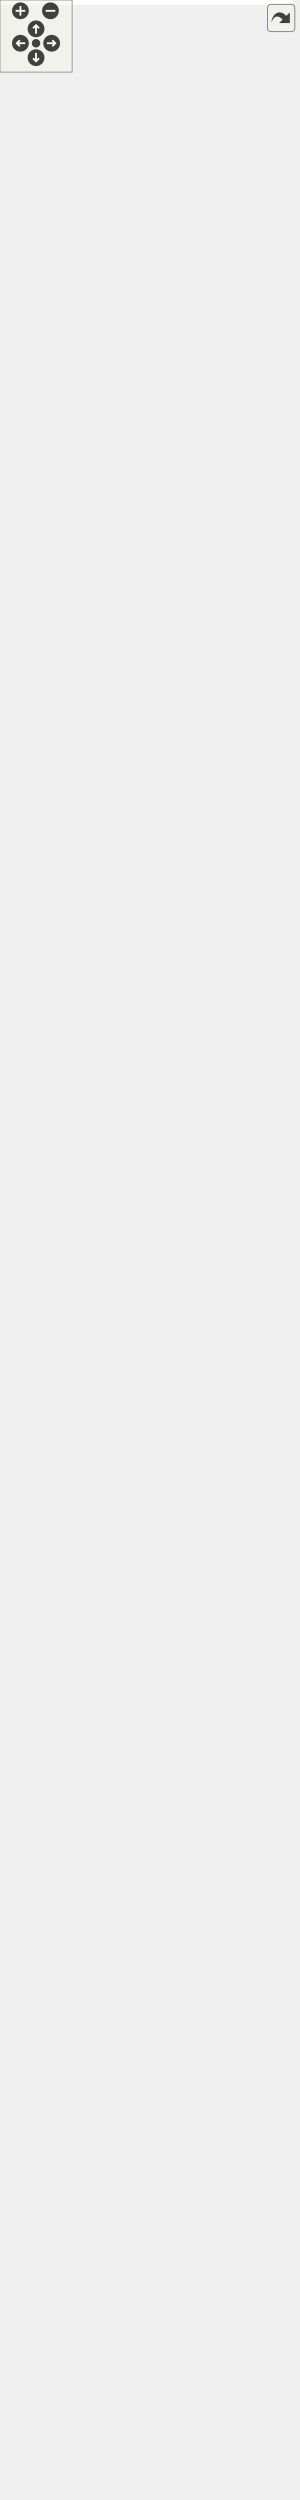
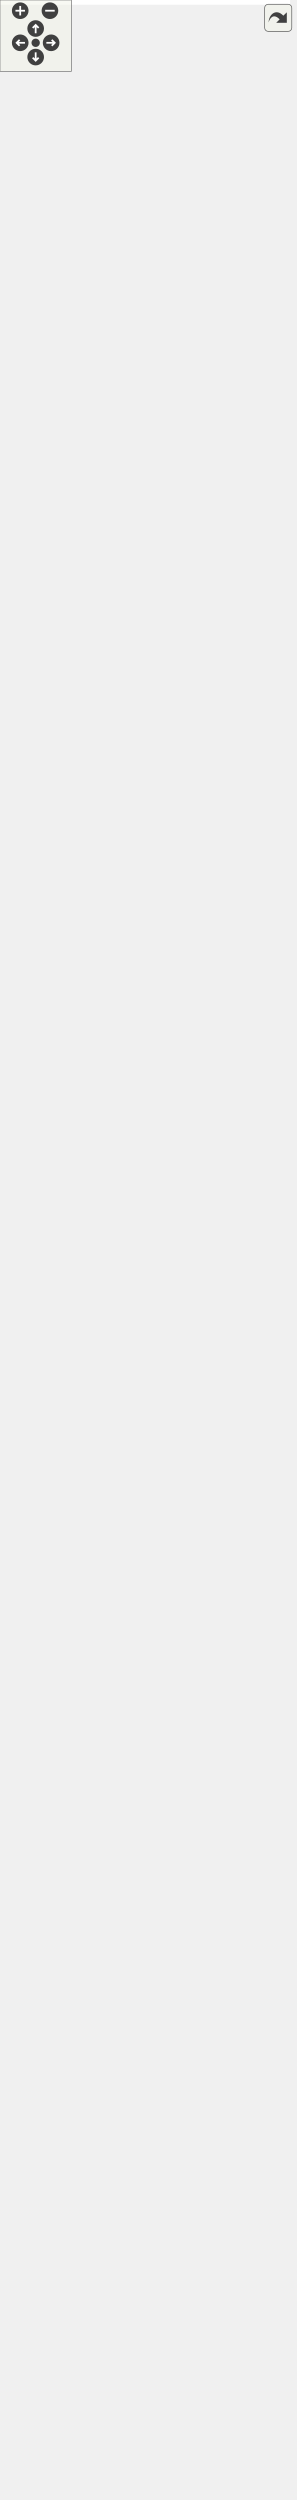
<svg xmlns="http://www.w3.org/2000/svg" xmlns:xlink="http://www.w3.org/1999/xlink" id="main" version="1.1" xml:space="preserve">
  <style type="text/css">
.edge:hover path { stroke: red; }
.edge:hover polygon { stroke: red; fill: red; }
</style>
  <defs>
    <circle id="rim" cx="0" cy="0" r="7" />
    <circle id="rim2" cx="0" cy="0" r="3.5" />
    <g id="zoomPlus">
      <use xlink:href="#rim" fill="#404040">
        <set attributeName="fill" to="#808080" begin="zoomplus.mouseover" end="zoomplus.mouseout" />
      </use>
      <path d="M-4,0h8M0,-4v8" fill="none" stroke="white" stroke-width="1.5" pointer-events="none" />
    </g>
    <g id="zoomMin">
      <use xlink:href="#rim" fill="#404040">
        <set attributeName="fill" to="#808080" begin="zoomminus.mouseover" end="zoomminus.mouseout" />
      </use>
      <path d="M-4,0h8" fill="none" stroke="white" stroke-width="1.5" pointer-events="none" />
    </g>
    <g id="dirArrow">
      <path fill="none" stroke="white" stroke-width="1.5" d="M0,-3.0v7 M-2.5,-0.5L0,-3.0L2.5,-0.5" />
    </g>
    <g id="resetDef">
      <use xlink:href="#rim2" fill="#404040">
        <set attributeName="fill" to="#808080" begin="reset.mouseover" end="reset.mouseout" />
      </use>
    </g>
  </defs>
  <svg id="graph" class="graph">
    <g id="viewport">
-       <polygon fill="white" stroke="transparent" points="-4,4 -4,-2020 244,-2020 244,4 -4,4" />
+       <polygon fill="white" stroke="transparent" points="-4,4 -4,-2042 244,-2042 244,4 -4,4" />
      <g id="node1" class="node">
        <g id="a_node1">
          <a xlink:title=" ">
            <polygon fill="#bfbfbf" stroke="black" points="4,-717.5 4,-917.5 148,-917.5 148,-717.5 4,-717.5" />
            <text text-anchor="start" x="12" y="-905.5" font-family="Helvetica,sans-Serif" font-size="10.00">models::bmi::AbstractCLib</text>
            <text text-anchor="middle" x="76" y="-894.5" font-family="Helvetica,sans-Serif" font-size="10.00">BmiAdapter&lt; C &gt;</text>
            <polyline fill="none" stroke="black" points="4,-887.5 148,-887.5 " />
            <text text-anchor="start" x="12" y="-875.5" font-family="Helvetica,sans-Serif" font-size="10.00">- bmi_lib_file</text>
            <text text-anchor="start" x="12" y="-864.5" font-family="Helvetica,sans-Serif" font-size="10.00">- bmi_registration_function</text>
            <text text-anchor="start" x="12" y="-853.5" font-family="Helvetica,sans-Serif" font-size="10.00">- dyn_lib_handle</text>
            <polyline fill="none" stroke="black" points="4,-846.5 148,-846.5 " />
            <text text-anchor="start" x="12" y="-834.5" font-family="Helvetica,sans-Serif" font-size="10.00">+ AbstractCLibBmiAdapter()</text>
            <text text-anchor="start" x="12" y="-823.5" font-family="Helvetica,sans-Serif" font-size="10.00">+ AbstractCLibBmiAdapter()</text>
            <text text-anchor="start" x="12" y="-812.5" font-family="Helvetica,sans-Serif" font-size="10.00">+ ~AbstractCLibBmiAdapter()</text>
            <text text-anchor="start" x="12" y="-801.5" font-family="Helvetica,sans-Serif" font-size="10.00">+ Finalize()</text>
            <text text-anchor="start" x="12" y="-790.5" font-family="Helvetica,sans-Serif" font-size="10.00"># dynamic_library_load()</text>
            <text text-anchor="start" x="12" y="-779.5" font-family="Helvetica,sans-Serif" font-size="10.00"># dynamic_load_symbol()</text>
            <text text-anchor="start" x="12" y="-768.5" font-family="Helvetica,sans-Serif" font-size="10.00"># dynamic_load_symbol()</text>
            <text text-anchor="start" x="12" y="-757.5" font-family="Helvetica,sans-Serif" font-size="10.00"># get_bmi_registration</text>
            <text text-anchor="start" x="12" y="-746.5" font-family="Helvetica,sans-Serif" font-size="10.00">_function()</text>
            <text text-anchor="start" x="12" y="-735.5" font-family="Helvetica,sans-Serif" font-size="10.00"># get_dyn_lib_handle()</text>
            <text text-anchor="start" x="12" y="-724.5" font-family="Helvetica,sans-Serif" font-size="10.00">- finalizeForLibAbstraction()</text>
          </a>
        </g>
      </g>
      <g id="node5" class="node">
        <g id="a_node5">
          <a xlink:href="classmodels_1_1bmi_1_1_abstract_c_lib_bmi_adapter.html" target="_top" xlink:title=" ">
            <polygon fill="white" stroke="black" points="4,-469.5 4,-669.5 148,-669.5 148,-469.5 4,-469.5" />
            <text text-anchor="start" x="12" y="-657.5" font-family="Helvetica,sans-Serif" font-size="10.00">models::bmi::AbstractCLib</text>
            <text text-anchor="middle" x="76" y="-646.5" font-family="Helvetica,sans-Serif" font-size="10.00">BmiAdapter&lt; C_Bmi &gt;</text>
            <polyline fill="none" stroke="black" points="4,-639.5 148,-639.5 " />
            <text text-anchor="start" x="12" y="-627.5" font-family="Helvetica,sans-Serif" font-size="10.00">- bmi_lib_file</text>
            <text text-anchor="start" x="12" y="-616.5" font-family="Helvetica,sans-Serif" font-size="10.00">- bmi_registration_function</text>
            <text text-anchor="start" x="12" y="-605.5" font-family="Helvetica,sans-Serif" font-size="10.00">- dyn_lib_handle</text>
            <polyline fill="none" stroke="black" points="4,-598.5 148,-598.5 " />
            <text text-anchor="start" x="12" y="-586.5" font-family="Helvetica,sans-Serif" font-size="10.00">+ AbstractCLibBmiAdapter()</text>
            <text text-anchor="start" x="12" y="-575.5" font-family="Helvetica,sans-Serif" font-size="10.00">+ AbstractCLibBmiAdapter()</text>
            <text text-anchor="start" x="12" y="-564.5" font-family="Helvetica,sans-Serif" font-size="10.00">+ ~AbstractCLibBmiAdapter()</text>
            <text text-anchor="start" x="12" y="-553.5" font-family="Helvetica,sans-Serif" font-size="10.00">+ Finalize()</text>
            <text text-anchor="start" x="12" y="-542.5" font-family="Helvetica,sans-Serif" font-size="10.00"># dynamic_library_load()</text>
            <text text-anchor="start" x="12" y="-531.5" font-family="Helvetica,sans-Serif" font-size="10.00"># dynamic_load_symbol()</text>
            <text text-anchor="start" x="12" y="-520.5" font-family="Helvetica,sans-Serif" font-size="10.00"># dynamic_load_symbol()</text>
            <text text-anchor="start" x="12" y="-509.5" font-family="Helvetica,sans-Serif" font-size="10.00"># get_bmi_registration</text>
            <text text-anchor="start" x="12" y="-498.5" font-family="Helvetica,sans-Serif" font-size="10.00">_function()</text>
            <text text-anchor="start" x="12" y="-487.5" font-family="Helvetica,sans-Serif" font-size="10.00"># get_dyn_lib_handle()</text>
            <text text-anchor="start" x="12" y="-476.5" font-family="Helvetica,sans-Serif" font-size="10.00">- finalizeForLibAbstraction()</text>
          </a>
        </g>
      </g>
      <g id="edge5" class="edge">
        <path fill="none" stroke="orange" d="M76,-706.85C76,-694.52 76,-682.01 76,-669.82" />
        <polygon fill="orange" stroke="orange" points="72.5,-707.15 76,-717.15 79.5,-707.15 72.5,-707.15" />
        <text text-anchor="middle" x="100.5" y="-691" font-family="Helvetica,sans-Serif" font-size="10.00"> &lt; C_Bmi &gt;</text>
      </g>
      <g id="node2" class="node">
        <g id="a_node2">
          <a xlink:href="classmodels_1_1bmi_1_1_bmi___adapter.html" target="_top" xlink:title=" ">
-             <polygon fill="white" stroke="black" points="0,-955.5 0,-1331.5 152,-1331.5 152,-955.5 0,-955.5" />
-             <text text-anchor="middle" x="76" y="-1319.5" font-family="Helvetica,sans-Serif" font-size="10.00">models::bmi::Bmi_Adapter&lt; C &gt;</text>
-             <polyline fill="none" stroke="black" points="0,-1312.5 152,-1312.5 " />
-             <text text-anchor="start" x="8" y="-1300.5" font-family="Helvetica,sans-Serif" font-size="10.00"># allow_model_exceed</text>
-             <text text-anchor="start" x="8" y="-1289.5" font-family="Helvetica,sans-Serif" font-size="10.00">_end_time</text>
-             <text text-anchor="start" x="8" y="-1278.5" font-family="Helvetica,sans-Serif" font-size="10.00"># bmi_init_config</text>
-             <text text-anchor="start" x="8" y="-1267.5" font-family="Helvetica,sans-Serif" font-size="10.00"># bmi_model</text>
-             <text text-anchor="start" x="8" y="-1256.5" font-family="Helvetica,sans-Serif" font-size="10.00"># bmi_model_has_fixed</text>
-             <text text-anchor="start" x="8" y="-1245.5" font-family="Helvetica,sans-Serif" font-size="10.00">_time_step</text>
-             <text text-anchor="start" x="8" y="-1234.5" font-family="Helvetica,sans-Serif" font-size="10.00"># bmi_model_time_convert</text>
-             <text text-anchor="start" x="8" y="-1223.5" font-family="Helvetica,sans-Serif" font-size="10.00">_factor</text>
-             <text text-anchor="start" x="8" y="-1212.5" font-family="Helvetica,sans-Serif" font-size="10.00"># bmi_model_time_step_size</text>
-             <text text-anchor="start" x="8" y="-1201.5" font-family="Helvetica,sans-Serif" font-size="10.00"># bmi_model_uses_forcing_file</text>
-             <text text-anchor="start" x="8" y="-1190.5" font-family="Helvetica,sans-Serif" font-size="10.00"># forcing_file_path</text>
-             <text text-anchor="start" x="8" y="-1179.5" font-family="Helvetica,sans-Serif" font-size="10.00"># init_exception_msg</text>
-             <text text-anchor="start" x="8" y="-1168.5" font-family="Helvetica,sans-Serif" font-size="10.00"># input_var_names</text>
-             <text text-anchor="start" x="8" y="-1157.5" font-family="Helvetica,sans-Serif" font-size="10.00"># model_initialized</text>
-             <text text-anchor="start" x="8" y="-1146.5" font-family="Helvetica,sans-Serif" font-size="10.00"># model_name</text>
-             <text text-anchor="start" x="8" y="-1135.5" font-family="Helvetica,sans-Serif" font-size="10.00"># output</text>
-             <text text-anchor="start" x="8" y="-1124.5" font-family="Helvetica,sans-Serif" font-size="10.00"># output_var_names</text>
-             <polyline fill="none" stroke="black" points="0,-1117.5 152,-1117.5 " />
+             <polygon fill="white" stroke="black" points="0,-955.5 0,-1342.5 152,-1342.5 152,-955.5 0,-955.5" />
+             <text text-anchor="middle" x="76" y="-1330.5" font-family="Helvetica,sans-Serif" font-size="10.00">models::bmi::Bmi_Adapter&lt; C &gt;</text>
+             <polyline fill="none" stroke="black" points="0,-1323.5 152,-1323.5 " />
+             <text text-anchor="start" x="8" y="-1311.5" font-family="Helvetica,sans-Serif" font-size="10.00"># allow_model_exceed</text>
+             <text text-anchor="start" x="8" y="-1300.5" font-family="Helvetica,sans-Serif" font-size="10.00">_end_time</text>
+             <text text-anchor="start" x="8" y="-1289.5" font-family="Helvetica,sans-Serif" font-size="10.00"># bmi_init_config</text>
+             <text text-anchor="start" x="8" y="-1278.5" font-family="Helvetica,sans-Serif" font-size="10.00"># bmi_model</text>
+             <text text-anchor="start" x="8" y="-1267.5" font-family="Helvetica,sans-Serif" font-size="10.00"># bmi_model_has_fixed</text>
+             <text text-anchor="start" x="8" y="-1256.5" font-family="Helvetica,sans-Serif" font-size="10.00">_time_step</text>
+             <text text-anchor="start" x="8" y="-1245.5" font-family="Helvetica,sans-Serif" font-size="10.00"># bmi_model_time_convert</text>
+             <text text-anchor="start" x="8" y="-1234.5" font-family="Helvetica,sans-Serif" font-size="10.00">_factor</text>
+             <text text-anchor="start" x="8" y="-1223.5" font-family="Helvetica,sans-Serif" font-size="10.00"># bmi_model_time_step_size</text>
+             <text text-anchor="start" x="8" y="-1212.5" font-family="Helvetica,sans-Serif" font-size="10.00"># bmi_model_uses_forcing_file</text>
+             <text text-anchor="start" x="8" y="-1201.5" font-family="Helvetica,sans-Serif" font-size="10.00"># forcing_file_path</text>
+             <text text-anchor="start" x="8" y="-1190.5" font-family="Helvetica,sans-Serif" font-size="10.00"># init_exception_msg</text>
+             <text text-anchor="start" x="8" y="-1179.5" font-family="Helvetica,sans-Serif" font-size="10.00"># input_var_names</text>
+             <text text-anchor="start" x="8" y="-1168.5" font-family="Helvetica,sans-Serif" font-size="10.00"># model_initialized</text>
+             <text text-anchor="start" x="8" y="-1157.5" font-family="Helvetica,sans-Serif" font-size="10.00"># model_name</text>
+             <text text-anchor="start" x="8" y="-1146.5" font-family="Helvetica,sans-Serif" font-size="10.00"># output</text>
+             <text text-anchor="start" x="8" y="-1135.5" font-family="Helvetica,sans-Serif" font-size="10.00"># output_var_names</text>
+             <polyline fill="none" stroke="black" points="0,-1128.5 152,-1128.5 " />
+             <text text-anchor="start" x="8" y="-1116.5" font-family="Helvetica,sans-Serif" font-size="10.00">+ Bmi_Adapter()</text>
            <text text-anchor="start" x="8" y="-1105.5" font-family="Helvetica,sans-Serif" font-size="10.00">+ Bmi_Adapter()</text>
            <text text-anchor="start" x="8" y="-1094.5" font-family="Helvetica,sans-Serif" font-size="10.00">+ Bmi_Adapter()</text>
-             <text text-anchor="start" x="8" y="-1083.5" font-family="Helvetica,sans-Serif" font-size="10.00">+ Bmi_Adapter()</text>
-             <text text-anchor="start" x="8" y="-1072.5" font-family="Helvetica,sans-Serif" font-size="10.00">+ acquire_time_conversion</text>
-             <text text-anchor="start" x="8" y="-1061.5" font-family="Helvetica,sans-Serif" font-size="10.00">_factor()</text>
-             <text text-anchor="start" x="8" y="-1050.5" font-family="Helvetica,sans-Serif" font-size="10.00">+ convert_model_time</text>
-             <text text-anchor="start" x="8" y="-1039.5" font-family="Helvetica,sans-Serif" font-size="10.00">_to_seconds()</text>
-             <text text-anchor="start" x="8" y="-1028.5" font-family="Helvetica,sans-Serif" font-size="10.00">+ convert_seconds_to</text>
-             <text text-anchor="start" x="8" y="-1017.5" font-family="Helvetica,sans-Serif" font-size="10.00">_model_time()</text>
+             <text text-anchor="start" x="8" y="-1083.5" font-family="Helvetica,sans-Serif" font-size="10.00">+ acquire_time_conversion</text>
+             <text text-anchor="start" x="8" y="-1072.5" font-family="Helvetica,sans-Serif" font-size="10.00">_factor()</text>
+             <text text-anchor="start" x="8" y="-1061.5" font-family="Helvetica,sans-Serif" font-size="10.00">+ convert_model_time</text>
+             <text text-anchor="start" x="8" y="-1050.5" font-family="Helvetica,sans-Serif" font-size="10.00">_to_seconds()</text>
+             <text text-anchor="start" x="8" y="-1039.5" font-family="Helvetica,sans-Serif" font-size="10.00">+ convert_seconds_to</text>
+             <text text-anchor="start" x="8" y="-1028.5" font-family="Helvetica,sans-Serif" font-size="10.00">_model_time()</text>
+             <text text-anchor="start" x="8" y="-1017.5" font-family="Helvetica,sans-Serif" font-size="10.00">+ get_analogous_cxx_type()</text>
            <text text-anchor="start" x="8" y="-1006.5" font-family="Helvetica,sans-Serif" font-size="10.00">+ Initialize()</text>
            <text text-anchor="start" x="8" y="-995.5" font-family="Helvetica,sans-Serif" font-size="10.00">+ Initialize()</text>
            <text text-anchor="start" x="8" y="-984.5" font-family="Helvetica,sans-Serif" font-size="10.00">+ isInitialized()</text>
            <text text-anchor="start" x="8" y="-973.5" font-family="Helvetica,sans-Serif" font-size="10.00"># construct_and_init</text>
            <text text-anchor="start" x="8" y="-962.5" font-family="Helvetica,sans-Serif" font-size="10.00">_backing_model()</text>
          </a>
        </g>
      </g>
      <g id="edge1" class="edge">
-         <path fill="none" stroke="midnightblue" d="M76,-945.2C76,-935.82 76,-926.61 76,-917.7" />
-         <polygon fill="none" stroke="midnightblue" points="72.5,-945.44 76,-955.44 79.5,-945.44 72.5,-945.44" />
+         <path fill="none" stroke="midnightblue" d="M76,-945.11C76,-935.7 76,-926.47 76,-917.55" />
+         <polygon fill="none" stroke="midnightblue" points="72.5,-945.38 76,-955.38 79.5,-945.38 72.5,-945.38" />
      </g>
      <g id="node3" class="node">
        <g id="a_node3">
          <a xlink:href="classbmi_1_1_bmi.html" target="_top" xlink:title=" ">
-             <polygon fill="white" stroke="black" points="11,-1793.5 11,-2015.5 133,-2015.5 133,-1793.5 11,-1793.5" />
-             <text text-anchor="middle" x="72" y="-2003.5" font-family="Helvetica,sans-Serif" font-size="10.00">bmi::Bmi</text>
-             <polyline fill="none" stroke="black" points="11,-1996.5 133,-1996.5 " />
-             <text text-anchor="middle" x="72" y="-1984.5" font-family="Helvetica,sans-Serif" font-size="10.00"> </text>
-             <polyline fill="none" stroke="black" points="11,-1977.5 133,-1977.5 " />
-             <text text-anchor="start" x="19" y="-1965.5" font-family="Helvetica,sans-Serif" font-size="10.00">+ Initialize()</text>
-             <text text-anchor="start" x="19" y="-1954.5" font-family="Helvetica,sans-Serif" font-size="10.00">+ Update()</text>
-             <text text-anchor="start" x="19" y="-1943.5" font-family="Helvetica,sans-Serif" font-size="10.00">+ UpdateUntil()</text>
-             <text text-anchor="start" x="19" y="-1932.5" font-family="Helvetica,sans-Serif" font-size="10.00">+ Finalize()</text>
-             <text text-anchor="start" x="19" y="-1921.5" font-family="Helvetica,sans-Serif" font-size="10.00">+ GetComponentName()</text>
-             <text text-anchor="start" x="19" y="-1910.5" font-family="Helvetica,sans-Serif" font-size="10.00">+ GetInputItemCount()</text>
-             <text text-anchor="start" x="19" y="-1899.5" font-family="Helvetica,sans-Serif" font-size="10.00">+ GetOutputItemCount()</text>
-             <text text-anchor="start" x="19" y="-1888.5" font-family="Helvetica,sans-Serif" font-size="10.00">+ GetInputVarNames()</text>
-             <text text-anchor="start" x="19" y="-1877.5" font-family="Helvetica,sans-Serif" font-size="10.00">+ GetOutputVarNames()</text>
-             <text text-anchor="start" x="19" y="-1866.5" font-family="Helvetica,sans-Serif" font-size="10.00">+ GetVarGrid()</text>
-             <text text-anchor="start" x="19" y="-1855.5" font-family="Helvetica,sans-Serif" font-size="10.00">+ GetVarType()</text>
-             <text text-anchor="start" x="19" y="-1844.5" font-family="Helvetica,sans-Serif" font-size="10.00">+ GetVarUnits()</text>
-             <text text-anchor="start" x="19" y="-1833.5" font-family="Helvetica,sans-Serif" font-size="10.00">+ GetVarItemsize()</text>
-             <text text-anchor="start" x="19" y="-1822.5" font-family="Helvetica,sans-Serif" font-size="10.00">+ GetVarNbytes()</text>
-             <text text-anchor="start" x="19" y="-1811.5" font-family="Helvetica,sans-Serif" font-size="10.00">+ GetVarLocation()</text>
-             <text text-anchor="start" x="19" y="-1800.5" font-family="Helvetica,sans-Serif" font-size="10.00">and 26 more...</text>
+             <polygon fill="white" stroke="black" points="11,-1815.5 11,-2037.5 133,-2037.5 133,-1815.5 11,-1815.5" />
+             <text text-anchor="middle" x="72" y="-2025.5" font-family="Helvetica,sans-Serif" font-size="10.00">bmi::Bmi</text>
+             <polyline fill="none" stroke="black" points="11,-2018.5 133,-2018.5 " />
+             <text text-anchor="middle" x="72" y="-2006.5" font-family="Helvetica,sans-Serif" font-size="10.00"> </text>
+             <polyline fill="none" stroke="black" points="11,-1999.5 133,-1999.5 " />
+             <text text-anchor="start" x="19" y="-1987.5" font-family="Helvetica,sans-Serif" font-size="10.00">+ Initialize()</text>
+             <text text-anchor="start" x="19" y="-1976.5" font-family="Helvetica,sans-Serif" font-size="10.00">+ Update()</text>
+             <text text-anchor="start" x="19" y="-1965.5" font-family="Helvetica,sans-Serif" font-size="10.00">+ UpdateUntil()</text>
+             <text text-anchor="start" x="19" y="-1954.5" font-family="Helvetica,sans-Serif" font-size="10.00">+ Finalize()</text>
+             <text text-anchor="start" x="19" y="-1943.5" font-family="Helvetica,sans-Serif" font-size="10.00">+ GetComponentName()</text>
+             <text text-anchor="start" x="19" y="-1932.5" font-family="Helvetica,sans-Serif" font-size="10.00">+ GetInputItemCount()</text>
+             <text text-anchor="start" x="19" y="-1921.5" font-family="Helvetica,sans-Serif" font-size="10.00">+ GetOutputItemCount()</text>
+             <text text-anchor="start" x="19" y="-1910.5" font-family="Helvetica,sans-Serif" font-size="10.00">+ GetInputVarNames()</text>
+             <text text-anchor="start" x="19" y="-1899.5" font-family="Helvetica,sans-Serif" font-size="10.00">+ GetOutputVarNames()</text>
+             <text text-anchor="start" x="19" y="-1888.5" font-family="Helvetica,sans-Serif" font-size="10.00">+ GetVarGrid()</text>
+             <text text-anchor="start" x="19" y="-1877.5" font-family="Helvetica,sans-Serif" font-size="10.00">+ GetVarType()</text>
+             <text text-anchor="start" x="19" y="-1866.5" font-family="Helvetica,sans-Serif" font-size="10.00">+ GetVarUnits()</text>
+             <text text-anchor="start" x="19" y="-1855.5" font-family="Helvetica,sans-Serif" font-size="10.00">+ GetVarItemsize()</text>
+             <text text-anchor="start" x="19" y="-1844.5" font-family="Helvetica,sans-Serif" font-size="10.00">+ GetVarNbytes()</text>
+             <text text-anchor="start" x="19" y="-1833.5" font-family="Helvetica,sans-Serif" font-size="10.00">+ GetVarLocation()</text>
+             <text text-anchor="start" x="19" y="-1822.5" font-family="Helvetica,sans-Serif" font-size="10.00">and 26 more...</text>
          </a>
        </g>
      </g>
      <g id="edge2" class="edge">
-         <path fill="none" stroke="midnightblue" d="M72.63,-1783.06C73.27,-1661.7 74.27,-1472.7 75.01,-1331.77" />
-         <polygon fill="none" stroke="midnightblue" points="69.13,-1783.12 72.58,-1793.13 76.13,-1783.15 69.13,-1783.12" />
+         <path fill="none" stroke="midnightblue" d="M72.62,-1804.96C73.26,-1681.43 74.26,-1487.45 75.01,-1342.61" />
+         <polygon fill="none" stroke="midnightblue" points="69.12,-1805.2 72.57,-1815.21 76.12,-1805.23 69.12,-1805.2" />
      </g>
      <g id="node4" class="node">
        <g id="a_node4">
          <a xlink:href="classmodels_1_1bmi_1_1_bmi___adapter.html" target="_top" xlink:title="Abstract adapter interface for C++ classes to interact with the essential aspects of external models ...">
-             <polygon fill="white" stroke="black" points="88,-1379.5 88,-1755.5 240,-1755.5 240,-1379.5 88,-1379.5" />
-             <text text-anchor="middle" x="164" y="-1743.5" font-family="Helvetica,sans-Serif" font-size="10.00">models::bmi::Bmi_Adapter&lt; T &gt;</text>
-             <polyline fill="none" stroke="black" points="88,-1736.5 240,-1736.5 " />
-             <text text-anchor="start" x="96" y="-1724.5" font-family="Helvetica,sans-Serif" font-size="10.00"># allow_model_exceed</text>
-             <text text-anchor="start" x="96" y="-1713.5" font-family="Helvetica,sans-Serif" font-size="10.00">_end_time</text>
-             <text text-anchor="start" x="96" y="-1702.5" font-family="Helvetica,sans-Serif" font-size="10.00"># bmi_init_config</text>
-             <text text-anchor="start" x="96" y="-1691.5" font-family="Helvetica,sans-Serif" font-size="10.00"># bmi_model</text>
-             <text text-anchor="start" x="96" y="-1680.5" font-family="Helvetica,sans-Serif" font-size="10.00"># bmi_model_has_fixed</text>
-             <text text-anchor="start" x="96" y="-1669.5" font-family="Helvetica,sans-Serif" font-size="10.00">_time_step</text>
-             <text text-anchor="start" x="96" y="-1658.5" font-family="Helvetica,sans-Serif" font-size="10.00"># bmi_model_time_convert</text>
-             <text text-anchor="start" x="96" y="-1647.5" font-family="Helvetica,sans-Serif" font-size="10.00">_factor</text>
-             <text text-anchor="start" x="96" y="-1636.5" font-family="Helvetica,sans-Serif" font-size="10.00"># bmi_model_time_step_size</text>
-             <text text-anchor="start" x="96" y="-1625.5" font-family="Helvetica,sans-Serif" font-size="10.00"># bmi_model_uses_forcing_file</text>
-             <text text-anchor="start" x="96" y="-1614.5" font-family="Helvetica,sans-Serif" font-size="10.00"># forcing_file_path</text>
-             <text text-anchor="start" x="96" y="-1603.5" font-family="Helvetica,sans-Serif" font-size="10.00"># init_exception_msg</text>
-             <text text-anchor="start" x="96" y="-1592.5" font-family="Helvetica,sans-Serif" font-size="10.00"># input_var_names</text>
-             <text text-anchor="start" x="96" y="-1581.5" font-family="Helvetica,sans-Serif" font-size="10.00"># model_initialized</text>
-             <text text-anchor="start" x="96" y="-1570.5" font-family="Helvetica,sans-Serif" font-size="10.00"># model_name</text>
-             <text text-anchor="start" x="96" y="-1559.5" font-family="Helvetica,sans-Serif" font-size="10.00"># output</text>
-             <text text-anchor="start" x="96" y="-1548.5" font-family="Helvetica,sans-Serif" font-size="10.00"># output_var_names</text>
-             <polyline fill="none" stroke="black" points="88,-1541.5 240,-1541.5 " />
+             <polygon fill="white" stroke="black" points="88,-1390.5 88,-1777.5 240,-1777.5 240,-1390.5 88,-1390.5" />
+             <text text-anchor="middle" x="164" y="-1765.5" font-family="Helvetica,sans-Serif" font-size="10.00">models::bmi::Bmi_Adapter&lt; T &gt;</text>
+             <polyline fill="none" stroke="black" points="88,-1758.5 240,-1758.5 " />
+             <text text-anchor="start" x="96" y="-1746.5" font-family="Helvetica,sans-Serif" font-size="10.00"># allow_model_exceed</text>
+             <text text-anchor="start" x="96" y="-1735.5" font-family="Helvetica,sans-Serif" font-size="10.00">_end_time</text>
+             <text text-anchor="start" x="96" y="-1724.5" font-family="Helvetica,sans-Serif" font-size="10.00"># bmi_init_config</text>
+             <text text-anchor="start" x="96" y="-1713.5" font-family="Helvetica,sans-Serif" font-size="10.00"># bmi_model</text>
+             <text text-anchor="start" x="96" y="-1702.5" font-family="Helvetica,sans-Serif" font-size="10.00"># bmi_model_has_fixed</text>
+             <text text-anchor="start" x="96" y="-1691.5" font-family="Helvetica,sans-Serif" font-size="10.00">_time_step</text>
+             <text text-anchor="start" x="96" y="-1680.5" font-family="Helvetica,sans-Serif" font-size="10.00"># bmi_model_time_convert</text>
+             <text text-anchor="start" x="96" y="-1669.5" font-family="Helvetica,sans-Serif" font-size="10.00">_factor</text>
+             <text text-anchor="start" x="96" y="-1658.5" font-family="Helvetica,sans-Serif" font-size="10.00"># bmi_model_time_step_size</text>
+             <text text-anchor="start" x="96" y="-1647.5" font-family="Helvetica,sans-Serif" font-size="10.00"># bmi_model_uses_forcing_file</text>
+             <text text-anchor="start" x="96" y="-1636.5" font-family="Helvetica,sans-Serif" font-size="10.00"># forcing_file_path</text>
+             <text text-anchor="start" x="96" y="-1625.5" font-family="Helvetica,sans-Serif" font-size="10.00"># init_exception_msg</text>
+             <text text-anchor="start" x="96" y="-1614.5" font-family="Helvetica,sans-Serif" font-size="10.00"># input_var_names</text>
+             <text text-anchor="start" x="96" y="-1603.5" font-family="Helvetica,sans-Serif" font-size="10.00"># model_initialized</text>
+             <text text-anchor="start" x="96" y="-1592.5" font-family="Helvetica,sans-Serif" font-size="10.00"># model_name</text>
+             <text text-anchor="start" x="96" y="-1581.5" font-family="Helvetica,sans-Serif" font-size="10.00"># output</text>
+             <text text-anchor="start" x="96" y="-1570.5" font-family="Helvetica,sans-Serif" font-size="10.00"># output_var_names</text>
+             <polyline fill="none" stroke="black" points="88,-1563.5 240,-1563.5 " />
+             <text text-anchor="start" x="96" y="-1551.5" font-family="Helvetica,sans-Serif" font-size="10.00">+ Bmi_Adapter()</text>
+             <text text-anchor="start" x="96" y="-1540.5" font-family="Helvetica,sans-Serif" font-size="10.00">+ Bmi_Adapter()</text>
            <text text-anchor="start" x="96" y="-1529.5" font-family="Helvetica,sans-Serif" font-size="10.00">+ Bmi_Adapter()</text>
-             <text text-anchor="start" x="96" y="-1518.5" font-family="Helvetica,sans-Serif" font-size="10.00">+ Bmi_Adapter()</text>
-             <text text-anchor="start" x="96" y="-1507.5" font-family="Helvetica,sans-Serif" font-size="10.00">+ Bmi_Adapter()</text>
-             <text text-anchor="start" x="96" y="-1496.5" font-family="Helvetica,sans-Serif" font-size="10.00">+ acquire_time_conversion</text>
-             <text text-anchor="start" x="96" y="-1485.5" font-family="Helvetica,sans-Serif" font-size="10.00">_factor()</text>
-             <text text-anchor="start" x="96" y="-1474.5" font-family="Helvetica,sans-Serif" font-size="10.00">+ convert_model_time</text>
-             <text text-anchor="start" x="96" y="-1463.5" font-family="Helvetica,sans-Serif" font-size="10.00">_to_seconds()</text>
-             <text text-anchor="start" x="96" y="-1452.5" font-family="Helvetica,sans-Serif" font-size="10.00">+ convert_seconds_to</text>
-             <text text-anchor="start" x="96" y="-1441.5" font-family="Helvetica,sans-Serif" font-size="10.00">_model_time()</text>
+             <text text-anchor="start" x="96" y="-1518.5" font-family="Helvetica,sans-Serif" font-size="10.00">+ acquire_time_conversion</text>
+             <text text-anchor="start" x="96" y="-1507.5" font-family="Helvetica,sans-Serif" font-size="10.00">_factor()</text>
+             <text text-anchor="start" x="96" y="-1496.5" font-family="Helvetica,sans-Serif" font-size="10.00">+ convert_model_time</text>
+             <text text-anchor="start" x="96" y="-1485.5" font-family="Helvetica,sans-Serif" font-size="10.00">_to_seconds()</text>
+             <text text-anchor="start" x="96" y="-1474.5" font-family="Helvetica,sans-Serif" font-size="10.00">+ convert_seconds_to</text>
+             <text text-anchor="start" x="96" y="-1463.5" font-family="Helvetica,sans-Serif" font-size="10.00">_model_time()</text>
+             <text text-anchor="start" x="96" y="-1452.5" font-family="Helvetica,sans-Serif" font-size="10.00">+ get_analogous_cxx_type()</text>
+             <text text-anchor="start" x="96" y="-1441.5" font-family="Helvetica,sans-Serif" font-size="10.00">+ Initialize()</text>
            <text text-anchor="start" x="96" y="-1430.5" font-family="Helvetica,sans-Serif" font-size="10.00">+ Initialize()</text>
-             <text text-anchor="start" x="96" y="-1419.5" font-family="Helvetica,sans-Serif" font-size="10.00">+ Initialize()</text>
-             <text text-anchor="start" x="96" y="-1408.5" font-family="Helvetica,sans-Serif" font-size="10.00">+ isInitialized()</text>
-             <text text-anchor="start" x="96" y="-1397.5" font-family="Helvetica,sans-Serif" font-size="10.00"># construct_and_init</text>
-             <text text-anchor="start" x="96" y="-1386.5" font-family="Helvetica,sans-Serif" font-size="10.00">_backing_model()</text>
+             <text text-anchor="start" x="96" y="-1419.5" font-family="Helvetica,sans-Serif" font-size="10.00">+ isInitialized()</text>
+             <text text-anchor="start" x="96" y="-1408.5" font-family="Helvetica,sans-Serif" font-size="10.00"># construct_and_init</text>
+             <text text-anchor="start" x="96" y="-1397.5" font-family="Helvetica,sans-Serif" font-size="10.00">_backing_model()</text>
          </a>
        </g>
      </g>
      <g id="edge4" class="edge">
-         <path fill="none" stroke="midnightblue" d="M104.95,-1783.53C107.45,-1774.4 110.02,-1765.07 112.6,-1755.65" />
-         <polygon fill="none" stroke="midnightblue" points="101.52,-1782.77 102.25,-1793.34 108.27,-1784.63 101.52,-1782.77" />
+         <path fill="none" stroke="midnightblue" d="M104.4,-1805.57C106.88,-1796.41 109.41,-1787.04 111.97,-1777.57" />
+         <polygon fill="none" stroke="midnightblue" points="100.97,-1804.85 101.74,-1815.42 107.73,-1806.68 100.97,-1804.85" />
      </g>
      <g id="edge3" class="edge">
-         <path fill="none" stroke="orange" d="M122.87,-1369.27C120.27,-1356.79 117.65,-1344.25 115.06,-1331.82" />
-         <polygon fill="orange" stroke="orange" points="119.49,-1370.18 124.95,-1379.25 126.34,-1368.75 119.49,-1370.18" />
-         <text text-anchor="middle" x="133" y="-1353" font-family="Helvetica,sans-Serif" font-size="10.00"> &lt; C &gt;</text>
+         <path fill="none" stroke="orange" d="M122.79,-1380.23C120.25,-1367.71 117.69,-1355.14 115.16,-1342.68" />
+         <polygon fill="orange" stroke="orange" points="119.4,-1381.14 124.83,-1390.24 126.26,-1379.75 119.4,-1381.14" />
+         <text text-anchor="middle" x="133" y="-1364" font-family="Helvetica,sans-Serif" font-size="10.00"> &lt; C &gt;</text>
      </g>
      <g id="node6" class="node">
        <g id="a_node6">
          <a xlink:href="classmodels_1_1bmi_1_1_bmi___c___adapter.html" target="_top" xlink:title="An adapter class to serve as a C++ interface to the essential aspects of external models written in t...">
            <polygon fill="white" stroke="black" points="9,-0.5 9,-431.5 143,-431.5 143,-0.5 9,-0.5" />
            <text text-anchor="start" x="17" y="-419.5" font-family="Helvetica,sans-Serif" font-size="10.00">models::bmi::Bmi_C</text>
            <text text-anchor="middle" x="76" y="-408.5" font-family="Helvetica,sans-Serif" font-size="10.00">_Adapter</text>
            <polyline fill="none" stroke="black" points="9,-401.5 143,-401.5 " />
            <text text-anchor="start" x="17" y="-389.5" font-family="Helvetica,sans-Serif" font-size="10.00"># model_name</text>
            <polyline fill="none" stroke="black" points="9,-382.5 143,-382.5 " />
            <text text-anchor="start" x="17" y="-370.5" font-family="Helvetica,sans-Serif" font-size="10.00">+ Bmi_C_Adapter()</text>
            <text text-anchor="start" x="17" y="-359.5" font-family="Helvetica,sans-Serif" font-size="10.00">+ Bmi_C_Adapter()</text>
            <text text-anchor="start" x="17" y="-348.5" font-family="Helvetica,sans-Serif" font-size="10.00">+ Bmi_C_Adapter()</text>
            <text text-anchor="start" x="17" y="-337.5" font-family="Helvetica,sans-Serif" font-size="10.00">+ ~Bmi_C_Adapter()</text>
            <text text-anchor="start" x="17" y="-326.5" font-family="Helvetica,sans-Serif" font-size="10.00">+ Finalize()</text>
            <text text-anchor="start" x="17" y="-315.5" font-family="Helvetica,sans-Serif" font-size="10.00">+ GetComponentName()</text>
            <text text-anchor="start" x="17" y="-304.5" font-family="Helvetica,sans-Serif" font-size="10.00">+ GetCurrentTime()</text>
            <text text-anchor="start" x="17" y="-293.5" font-family="Helvetica,sans-Serif" font-size="10.00">+ GetEndTime()</text>
            <text text-anchor="start" x="17" y="-282.5" font-family="Helvetica,sans-Serif" font-size="10.00">+ GetInputItemCount()</text>
            <text text-anchor="start" x="17" y="-271.5" font-family="Helvetica,sans-Serif" font-size="10.00">+ GetInputVarNames()</text>
            <text text-anchor="start" x="17" y="-260.5" font-family="Helvetica,sans-Serif" font-size="10.00">+ GetOutputItemCount()</text>
            <text text-anchor="start" x="17" y="-249.5" font-family="Helvetica,sans-Serif" font-size="10.00">+ GetOutputVarNames()</text>
            <text text-anchor="start" x="17" y="-238.5" font-family="Helvetica,sans-Serif" font-size="10.00">+ GetStartTime()</text>
            <text text-anchor="start" x="17" y="-227.5" font-family="Helvetica,sans-Serif" font-size="10.00">+ GetTimeStep()</text>
            <text text-anchor="start" x="17" y="-216.5" font-family="Helvetica,sans-Serif" font-size="10.00">+ GetTimeUnits()</text>
-             <text text-anchor="start" x="17" y="-205.5" font-family="Helvetica,sans-Serif" font-size="10.00">and 34 more...</text>
+             <text text-anchor="start" x="17" y="-205.5" font-family="Helvetica,sans-Serif" font-size="10.00">and 35 more...</text>
            <text text-anchor="start" x="17" y="-194.5" font-family="Helvetica,sans-Serif" font-size="10.00"># Bmi_C_Adapter()</text>
            <text text-anchor="start" x="17" y="-183.5" font-family="Helvetica,sans-Serif" font-size="10.00"># construct_and_init</text>
            <text text-anchor="start" x="17" y="-172.5" font-family="Helvetica,sans-Serif" font-size="10.00">_backing_model()</text>
            <text text-anchor="start" x="17" y="-161.5" font-family="Helvetica,sans-Serif" font-size="10.00"># execModuleRegistration()</text>
            <text text-anchor="start" x="17" y="-150.5" font-family="Helvetica,sans-Serif" font-size="10.00"># get_bmi_model_time</text>
            <text text-anchor="start" x="17" y="-139.5" font-family="Helvetica,sans-Serif" font-size="10.00">_step_size_ptr()</text>
            <text text-anchor="start" x="17" y="-128.5" font-family="Helvetica,sans-Serif" font-size="10.00"># get_value()</text>
            <text text-anchor="start" x="17" y="-117.5" font-family="Helvetica,sans-Serif" font-size="10.00"># retrieve_bmi_model</text>
            <text text-anchor="start" x="17" y="-106.5" font-family="Helvetica,sans-Serif" font-size="10.00">_time_step_size()</text>
            <text text-anchor="start" x="17" y="-95.5" font-family="Helvetica,sans-Serif" font-size="10.00">- construct_and_init</text>
            <text text-anchor="start" x="17" y="-84.5" font-family="Helvetica,sans-Serif" font-size="10.00">_backing_model_for_type()</text>
            <text text-anchor="start" x="17" y="-73.5" font-family="Helvetica,sans-Serif" font-size="10.00">- finalizeForCAdapter()</text>
            <text text-anchor="start" x="17" y="-62.5" font-family="Helvetica,sans-Serif" font-size="10.00">- inner_get_input_item</text>
            <text text-anchor="start" x="17" y="-51.5" font-family="Helvetica,sans-Serif" font-size="10.00">_count()</text>
            <text text-anchor="start" x="17" y="-40.5" font-family="Helvetica,sans-Serif" font-size="10.00">- inner_get_output_item</text>
            <text text-anchor="start" x="17" y="-29.5" font-family="Helvetica,sans-Serif" font-size="10.00">_count()</text>
            <text text-anchor="start" x="17" y="-18.5" font-family="Helvetica,sans-Serif" font-size="10.00">- inner_get_variable</text>
            <text text-anchor="start" x="17" y="-7.5" font-family="Helvetica,sans-Serif" font-size="10.00">_names()</text>
          </a>
        </g>
      </g>
      <g id="edge6" class="edge">
        <path fill="none" stroke="midnightblue" d="M76,-458.94C76,-450.11 76,-441.02 76,-431.78" />
        <polygon fill="none" stroke="midnightblue" points="72.5,-459.18 76,-469.18 79.5,-459.18 72.5,-459.18" />
      </g>
    </g>
  </svg>
  <g id="navigator" transform="translate(0 0)" fill="#404254">
    <rect fill="#f2f5e9" fill-opacity="0.5" stroke="#606060" stroke-width=".5" x="0" y="0" width="60" height="60" />
    <use id="zoomplus" xlink:href="#zoomPlus" x="17" y="9" />
    <use id="zoomminus" xlink:href="#zoomMin" x="42" y="9" />
    <use id="reset" xlink:href="#resetDef" x="30" y="36" />
    <g id="arrowUp" xlink:href="#dirArrow" transform="translate(30 24)">
      <use xlink:href="#rim" fill="#404040">
        <set attributeName="fill" to="#808080" begin="arrowUp.mouseover" end="arrowUp.mouseout" />
      </use>
      <path fill="none" stroke="white" stroke-width="1.5" d="M0,-3.0v7 M-2.5,-0.5L0,-3.0L2.5,-0.5" />
    </g>
    <g id="arrowRight" xlink:href="#dirArrow" transform="rotate(90) translate(36 -43)">
      <use xlink:href="#rim" fill="#404040">
        <set attributeName="fill" to="#808080" begin="arrowRight.mouseover" end="arrowRight.mouseout" />
      </use>
      <path fill="none" stroke="white" stroke-width="1.5" d="M0,-3.0v7 M-2.5,-0.5L0,-3.0L2.5,-0.5" />
    </g>
    <g id="arrowDown" xlink:href="#dirArrow" transform="rotate(180) translate(-30 -48)">
      <use xlink:href="#rim" fill="#404040">
        <set attributeName="fill" to="#808080" begin="arrowDown.mouseover" end="arrowDown.mouseout" />
      </use>
      <path fill="none" stroke="white" stroke-width="1.5" d="M0,-3.0v7 M-2.5,-0.5L0,-3.0L2.5,-0.5" />
    </g>
    <g id="arrowLeft" xlink:href="#dirArrow" transform="rotate(270) translate(-36 17)">
      <use xlink:href="#rim" fill="#404040">
        <set attributeName="fill" to="#808080" begin="arrowLeft.mouseover" end="arrowLeft.mouseout" />
      </use>
      <path fill="none" stroke="white" stroke-width="1.5" d="M0,-3.0v7 M-2.5,-0.5L0,-3.0L2.5,-0.5" />
    </g>
  </g>
  <svg viewBox="0 0 15 15" width="100%" height="30px" preserveAspectRatio="xMaxYMin meet">
    <g id="arrow_out" transform="scale(0.3 0.3)">
      <a xlink:href="classmodels_1_1bmi_1_1_abstract_c_lib_bmi_adapter__inherit__graph_org.svg" target="_base">
        <rect id="button" ry="5" rx="5" y="6" x="6" height="38" width="38" fill="#f2f5e9" fill-opacity="0.5" stroke="#606060" stroke-width="1.0" />
        <path id="arrow" d="M 11.5,31.437 C 11.94,20.098 22.043,11.323 32.159,21.979 L 37.069,17.246 C 37.069,17.246 37.088,32 37.088,32 L 22.16,31.978 C 22.16,31.978 26.998,27.14 26.998,27.14 C 18.529,18.264 13.292,25.23 11.5,31.437 z" style="fill:#404040;" />
      </a>
    </g>
  </svg>
</svg>
